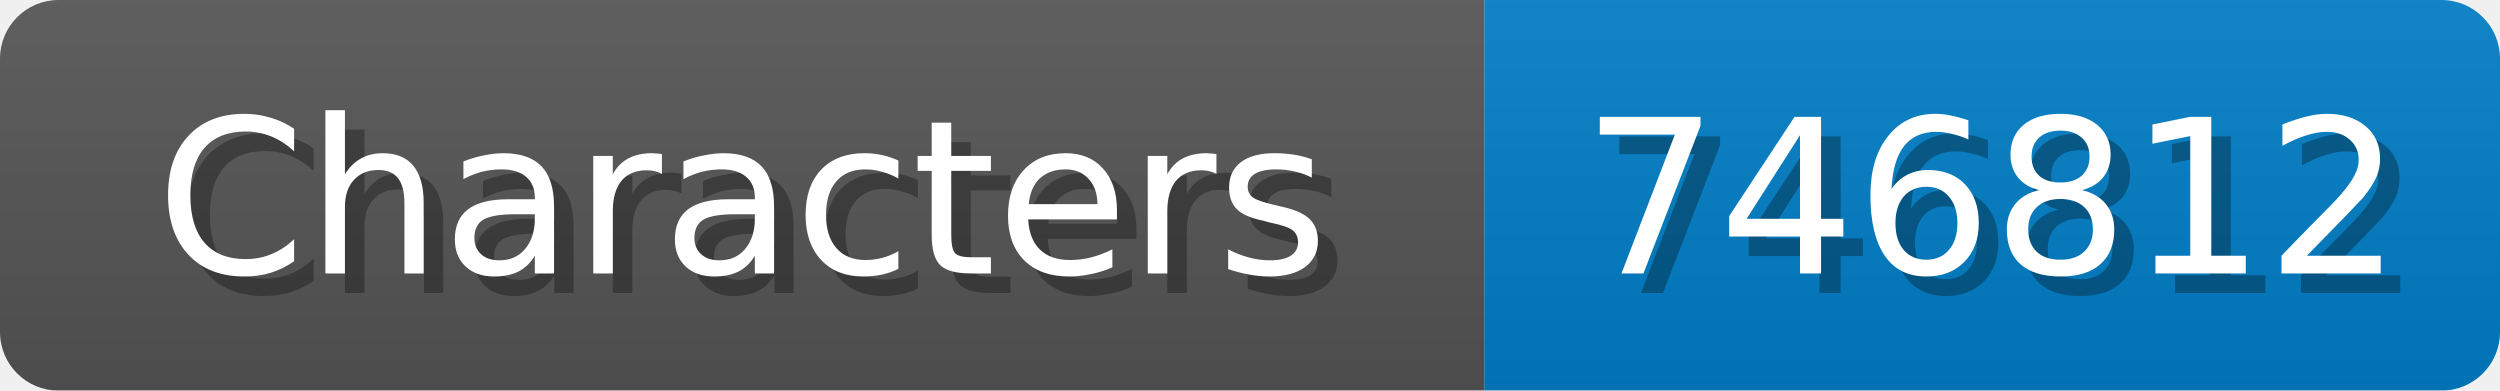
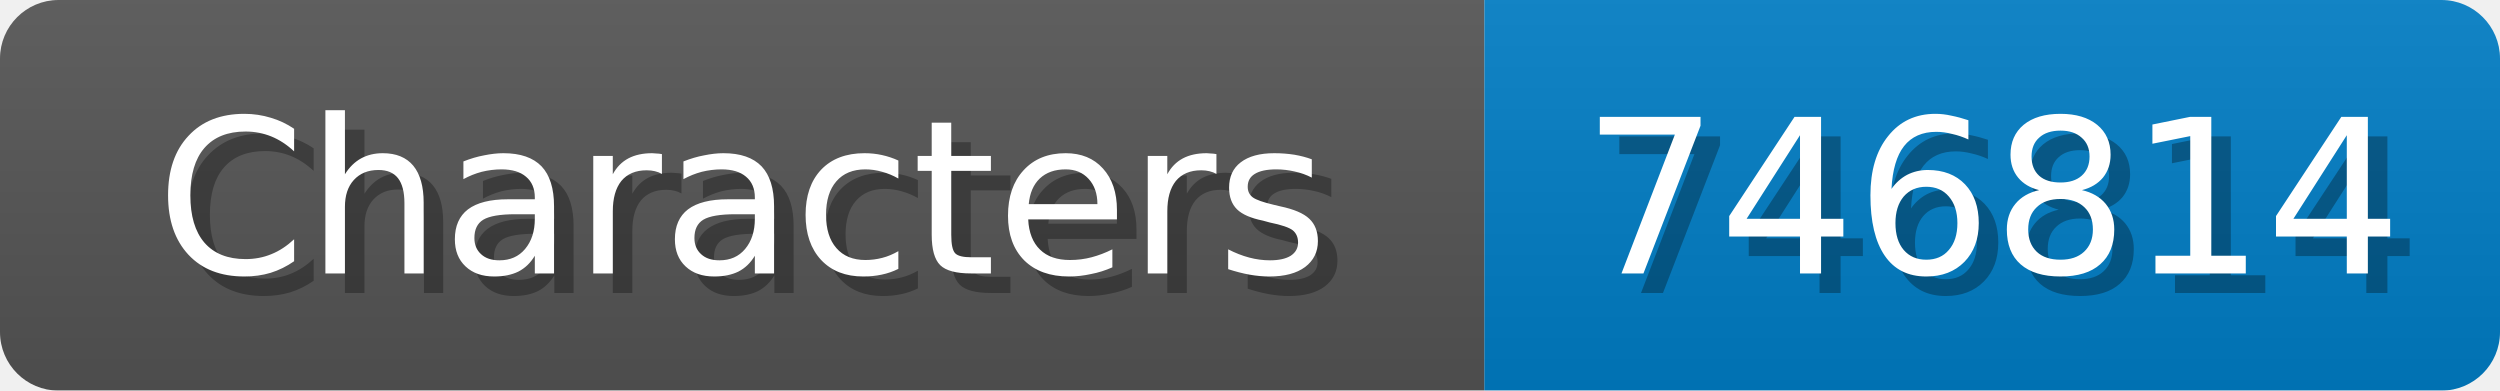
<svg xmlns="http://www.w3.org/2000/svg" width="128" height="20">
  <linearGradient id="b" x2="0" y2="100%">
    <stop offset="0" stop-color="#bbb" stop-opacity=".1" />
    <stop offset="1" stop-opacity=".1" />
  </linearGradient>
  <mask id="anybadge_1">
    <rect width="128" height="20" rx="3" fill="#fff" />
  </mask>
  <g mask="url(#anybadge_1)">
    <path fill="#555" d="M0 0h76v20H0z" />
    <path fill="#007ec6" d="M76 0h52v20H76z" />
    <path fill="url(#b)" d="M0 0h128v20H0z" />
  </g>
  <g fill="#fff" text-anchor="middle" font-family="DejaVu Sans,Verdana,Geneva,sans-serif" font-size="11">
    <text x="39.0" y="15" fill="#010101" fill-opacity=".3">Characters</text>
    <text x="38.0" y="14">Characters</text>
  </g>
  <g fill="#fff" text-anchor="middle" font-family="DejaVu Sans,Verdana,Geneva,sans-serif" font-size="11">
-     <text x="103.0" y="15" fill="#010101" fill-opacity=".3">746812</text>
-     <text x="102.0" y="14">746812</text>
+     <text x="103.0" y="15" fill="#010101" fill-opacity=".3">746814</text>
+     <text x="102.0" y="14">746814</text>
  </g>
</svg>
